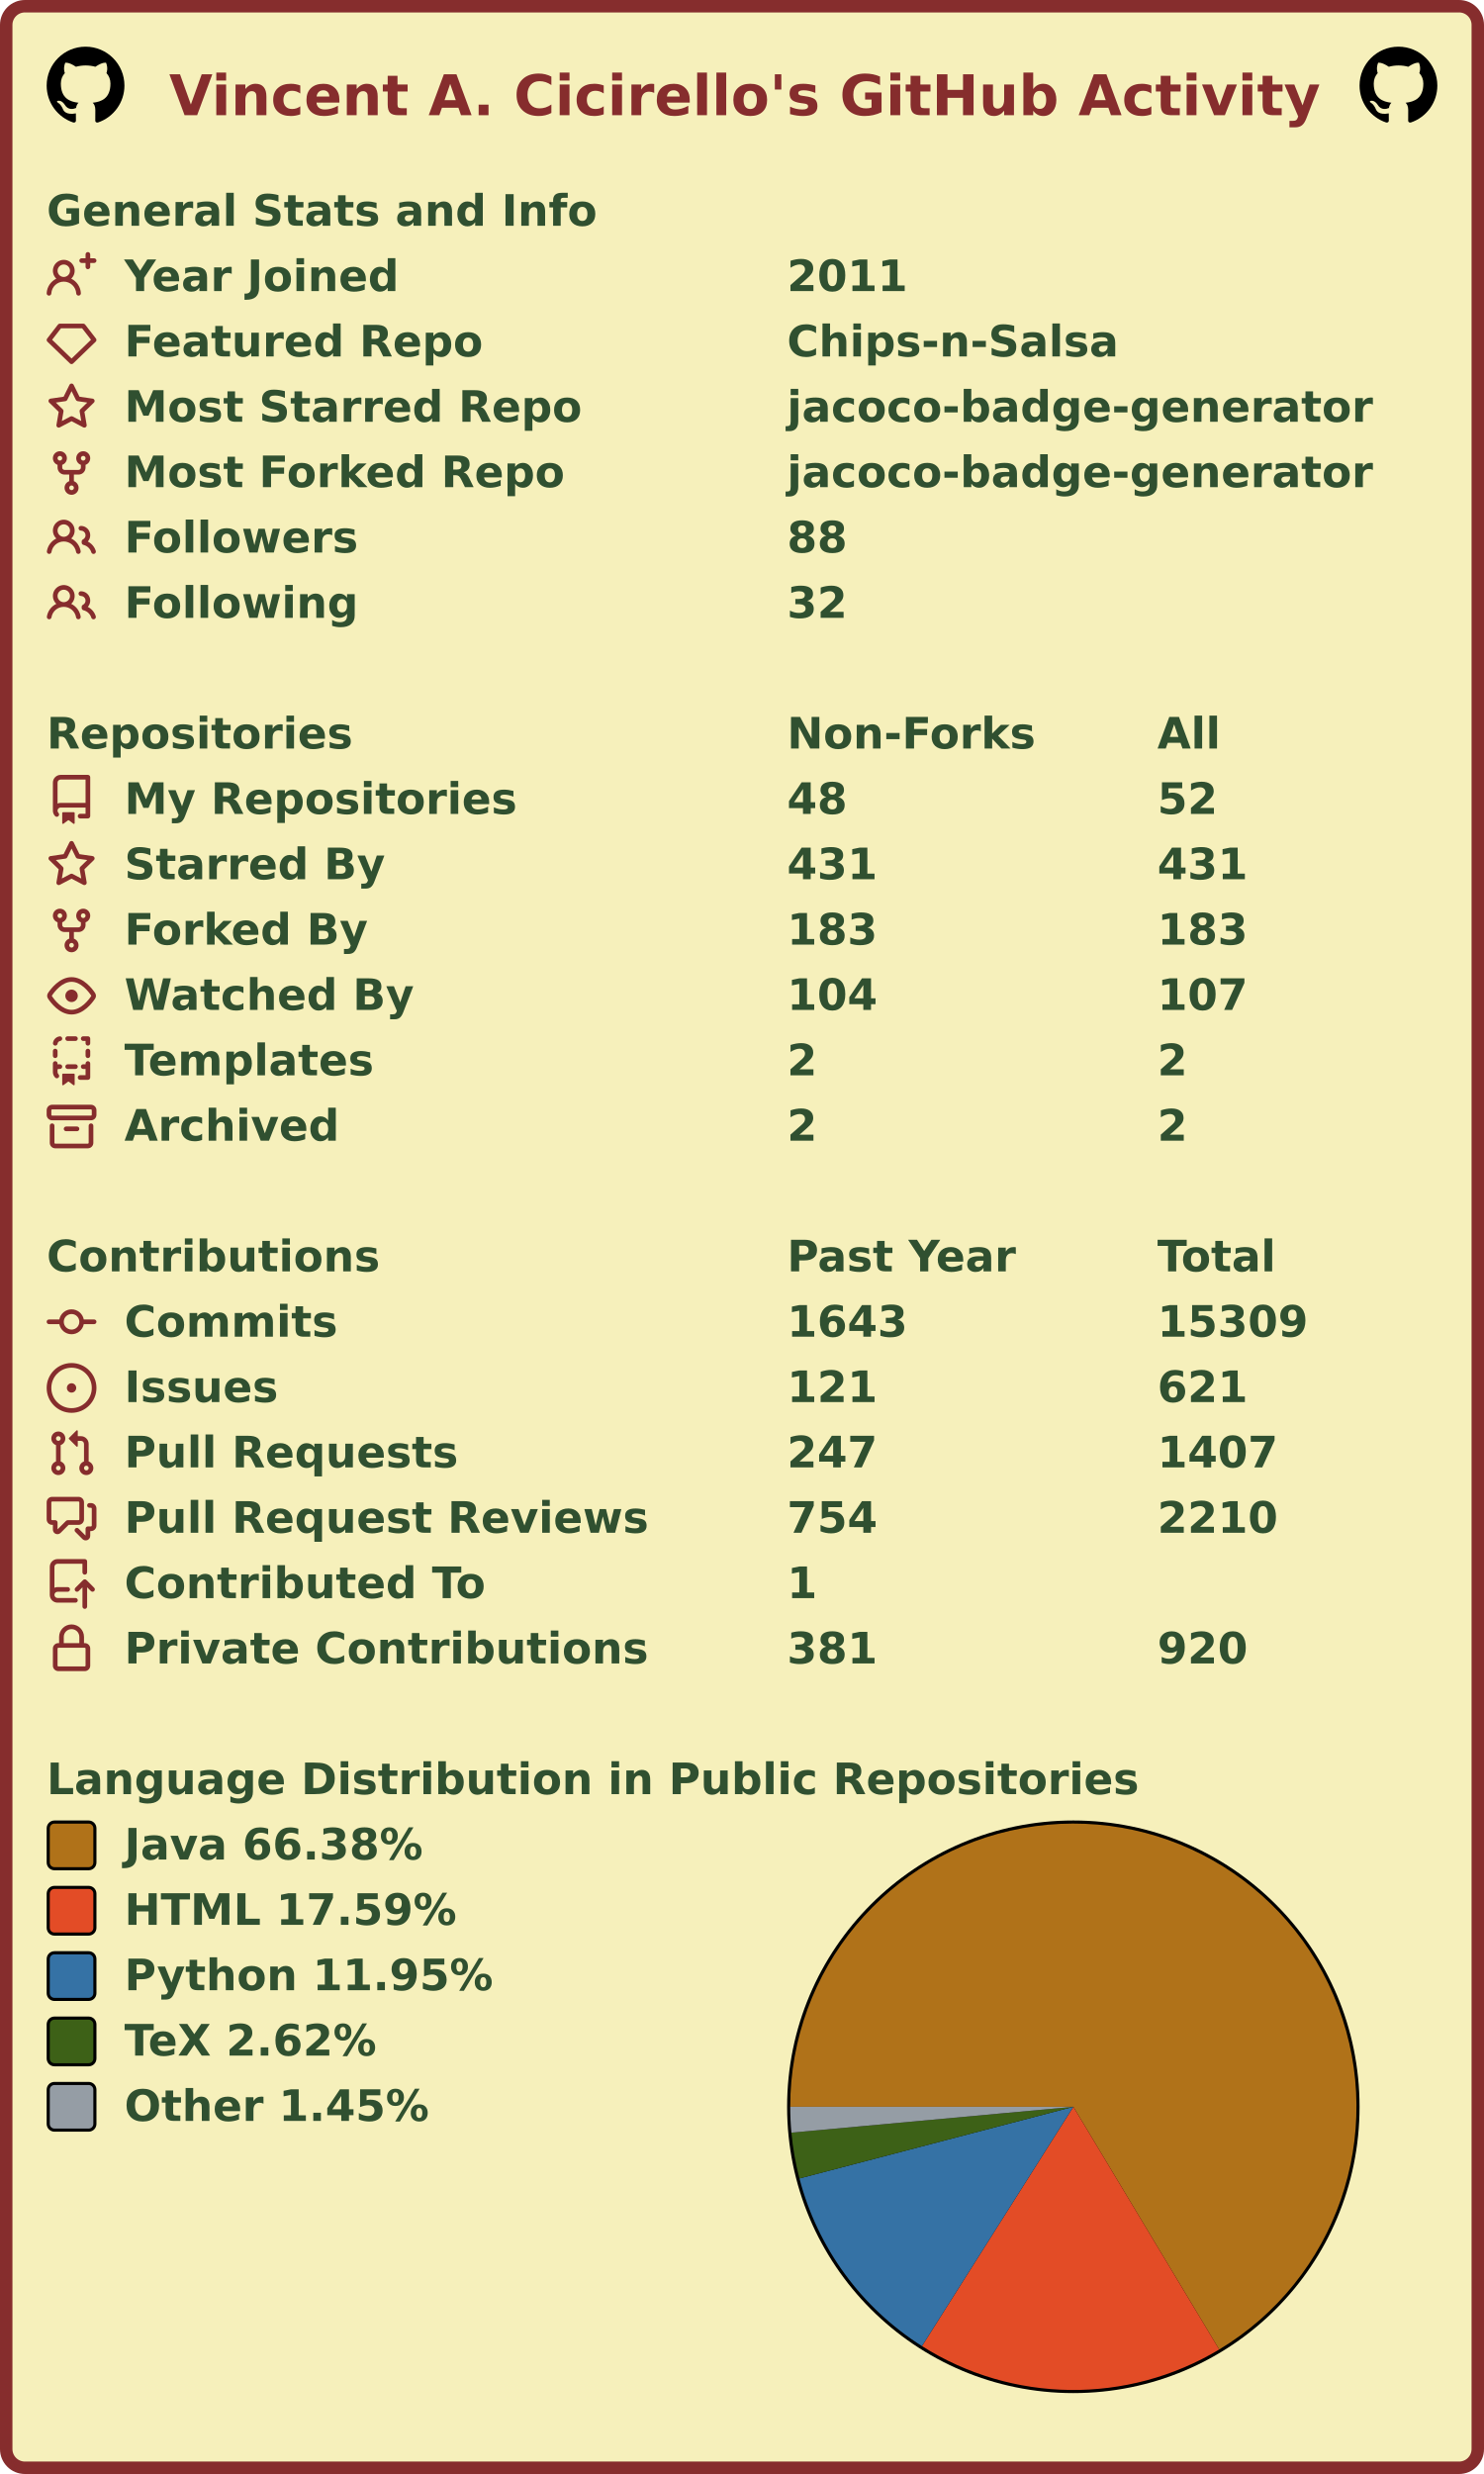
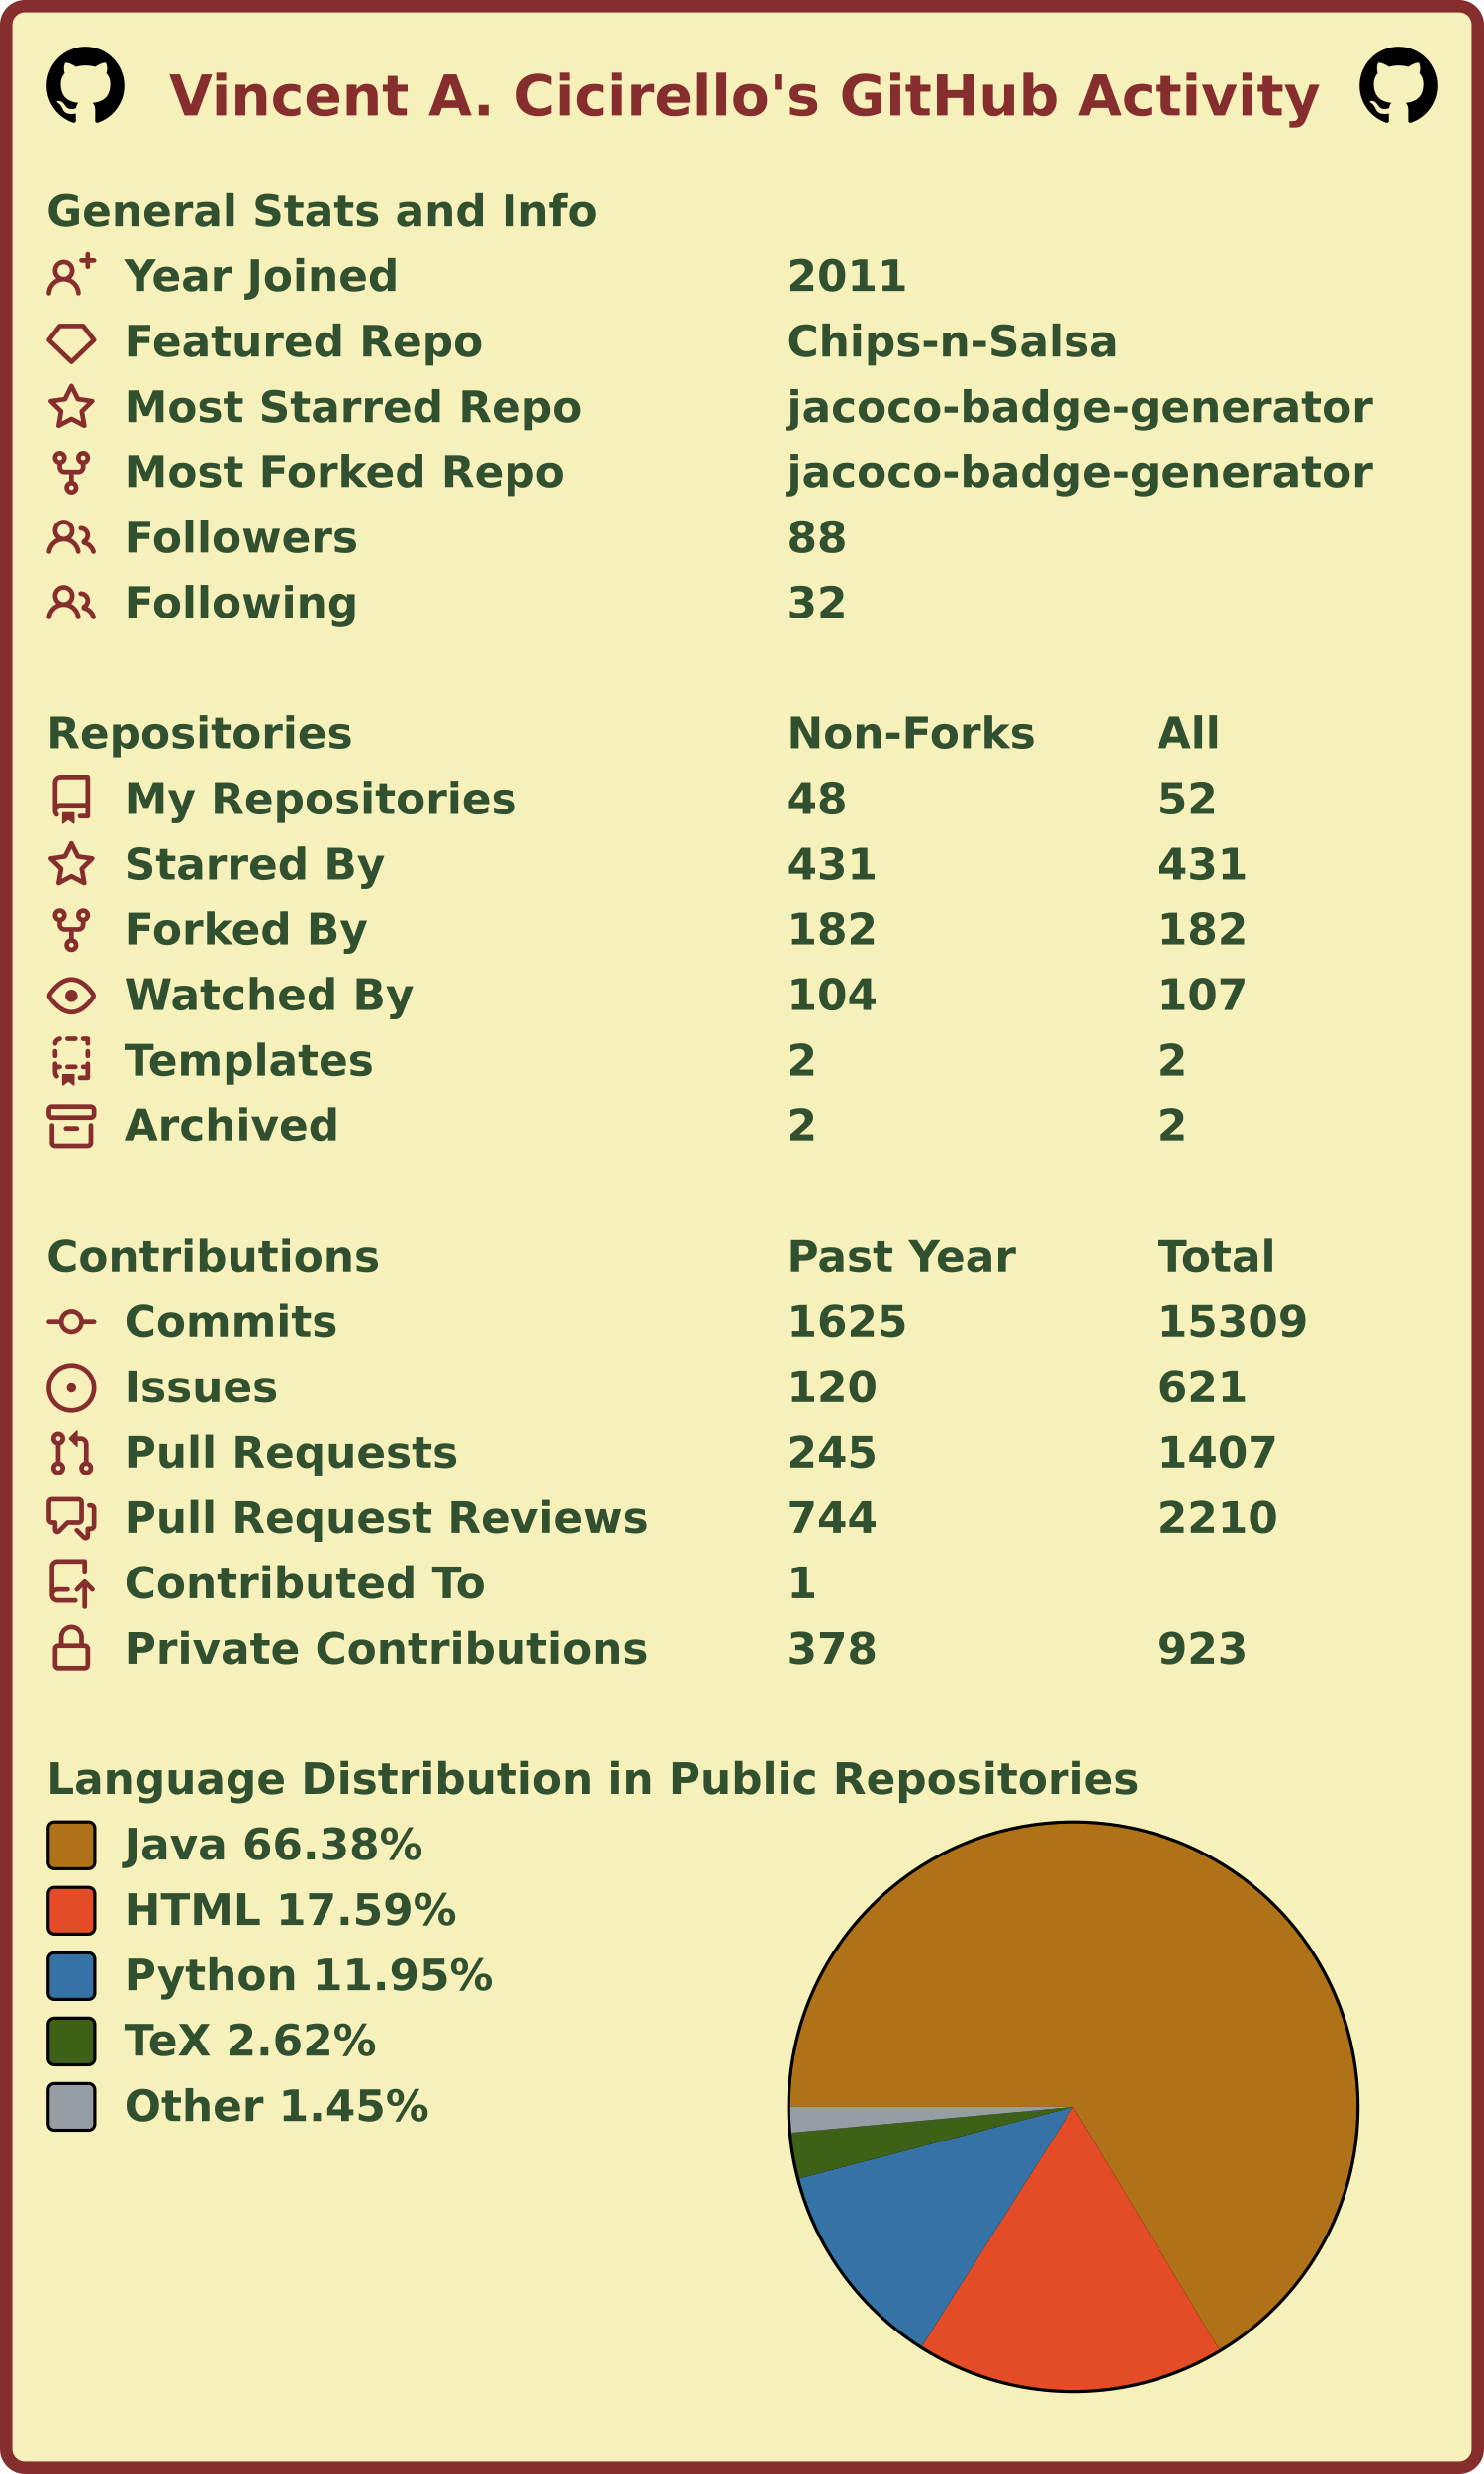
<svg xmlns="http://www.w3.org/2000/svg" width="477" height="795" viewBox="0 0 477 795" lang="en" xml:lang="en">
  <rect x="2" y="2" stroke-width="4" rx="6" width="473" height="791" stroke="#862d2d" fill="#f6f0bb" />
  <g font-weight="600" font-size="110pt" font-family="Verdana,Geneva,DejaVu Sans,sans-serif" text-rendering="geometricPrecision">
    <text x="442" y="301" lengthAdjust="spacingAndGlyphs" textLength="2985" transform="scale(0.123)" fill="#862d2d">Vincent A. Cicirello's GitHub Activity</text>
    <svg x="15" y="15" width="25" height="25" viewBox="0 0 16 16">
      <path fill="#000000" fill-rule="evenodd" d="M8 0C3.58 0 0 3.58 0 8c0 3.54 2.29 6.53 5.47 7.59.4.07.55-.17.55-.38 0-.19-.01-.82-.01-1.49-2.01.37-2.53-.49-2.69-.94-.09-.23-.48-.94-.82-1.13-.28-.15-.68-.52-.01-.53.63-.01 1.08.58 1.23.82.72 1.21 1.87.87 2.33.66.07-.52.28-.87.51-1.07-1.78-.2-3.64-.89-3.64-3.95 0-.87.31-1.59.82-2.15-.08-.2-.36-1.02.08-2.12 0 0 .67-.21 2.2.82.64-.18 1.32-.27 2-.27.68 0 1.36.09 2 .27 1.53-1.04 2.2-.82 2.2-.82.44 1.1.16 1.92.08 2.12.51.56.82 1.27.82 2.15 0 3.07-1.87 3.75-3.65 3.95.29.25.54.73.54 1.48 0 1.07-.01 1.93-.01 2.2 0 .21.15.46.55.38A8.013 8.013 0 0016 8c0-4.42-3.58-8-8-8z" />
    </svg>
    <svg x="437" y="15" width="25" height="25" viewBox="0 0 16 16">
      <path fill="#000000" fill-rule="evenodd" d="M8 0C3.58 0 0 3.58 0 8c0 3.54 2.29 6.53 5.47 7.59.4.07.55-.17.55-.38 0-.19-.01-.82-.01-1.49-2.01.37-2.53-.49-2.69-.94-.09-.23-.48-.94-.82-1.13-.28-.15-.68-.52-.01-.53.63-.01 1.08.58 1.23.82.72 1.21 1.87.87 2.33.66.07-.52.28-.87.51-1.07-1.78-.2-3.64-.89-3.64-3.95 0-.87.31-1.59.82-2.15-.08-.2-.36-1.02.08-2.12 0 0 .67-.21 2.2.82.64-.18 1.32-.27 2-.27.68 0 1.36.09 2 .27 1.53-1.04 2.2-.82 2.2-.82.44 1.1.16 1.92.08 2.12.51.56.82 1.27.82 2.15 0 3.07-1.87 3.75-3.65 3.95.29.25.54.73.54 1.48 0 1.07-.01 1.93-.01 2.2 0 .21.15.46.55.38A8.013 8.013 0 0016 8c0-4.42-3.58-8-8-8z" />
    </svg>
    <g transform="translate(0, 60)" fill="#305030">
      <g transform="translate(15, 0)">
        <g transform="scale(0.095)">
          <text x="0" y="132" textLength="1851" lengthAdjust="spacingAndGlyphs">General Stats and Info</text>
        </g>
      </g>
      <g transform="translate(15, 21)">
        <path fill="#862d2d" fill-rule="evenodd" d="M13.25 0a.75.75 0 01.75.75V2h1.25a.75.75 0 010 1.5H14v1.25a.75.75 0 01-1.5 0V3.5h-1.25a.75.75 0 010-1.5h1.25V.75a.75.75 0 01.75-.75zM5.5 4a2 2 0 100 4 2 2 0 000-4zm2.4 4.548a3.5 3.5 0 10-4.799 0 5.527 5.527 0 00-3.1 4.66.75.75 0 101.498.085A4.01 4.01 0 015.5 9.5a4.01 4.01 0 014.001 3.793.75.75 0 101.498-.086 5.527 5.527 0 00-3.1-4.659z" />
        <g transform="scale(0.095)">
          <text lengthAdjust="spacingAndGlyphs" textLength="932" x="263" y="132">Year Joined</text>
          <text lengthAdjust="spacingAndGlyphs" textLength="420" x="2505" y="132">2011</text>
        </g>
      </g>
      <g transform="translate(15, 42)">
        <path fill="#862d2d" fill-rule="evenodd" d="M3.637 2.291A.75.75 0 014.23 2h7.54a.75.75 0 01.593.291l3.48 4.5a.75.75 0 01-.072.999l-7.25 7a.75.75 0 01-1.042 0l-7.25-7a.75.75 0 01-.072-.999l3.48-4.5zM4.598 3.5L1.754 7.177 8 13.207l6.246-6.03L11.402 3.5H4.598z" />
        <g transform="scale(0.095)">
          <text lengthAdjust="spacingAndGlyphs" textLength="1215" x="263" y="132">Featured Repo</text>
          <text lengthAdjust="spacingAndGlyphs" textLength="1120" x="2505" y="132">Chips-n-Salsa</text>
        </g>
      </g>
      <g transform="translate(15, 63)">
        <path fill="#862d2d" fill-rule="evenodd" d="M8 .25a.75.75 0 01.673.418l1.882 3.815 4.21.612a.75.75 0 01.416 1.279l-3.046 2.97.719 4.192a.75.75 0 01-1.088.791L8 12.347l-3.766 1.98a.75.75 0 01-1.088-.79l.72-4.194L.818 6.374a.75.75 0 01.416-1.28l4.21-.611L7.327.668A.75.75 0 018 .25zm0 2.445L6.615 5.5a.75.75 0 01-.564.41l-3.097.45 2.24 2.184a.75.75 0 01.216.664l-.528 3.084 2.769-1.456a.75.75 0 01.698 0l2.77 1.456-.53-3.084a.75.75 0 01.216-.664l2.24-2.183-3.096-.45a.75.75 0 01-.564-.41L8 2.694v.001z" />
        <g transform="scale(0.095)">
          <text lengthAdjust="spacingAndGlyphs" textLength="1532" x="263" y="132">Most Starred Repo</text>
          <text lengthAdjust="spacingAndGlyphs" textLength="1986" x="2505" y="132">jacoco-badge-generator</text>
        </g>
      </g>
      <g transform="translate(15, 84)">
        <path fill="#862d2d" fill-rule="evenodd" d="M5 3.25a.75.75 0 11-1.5 0 .75.75 0 011.5 0zm0 2.122a2.25 2.25 0 10-1.5 0v.878A2.25 2.25 0 005.75 8.5h1.5v2.128a2.251 2.251 0 101.5 0V8.5h1.5a2.25 2.25 0 002.25-2.25v-.878a2.25 2.25 0 10-1.5 0v.878a.75.75 0 01-.75.75h-4.5A.75.75 0 015 6.25v-.878zm3.75 7.378a.75.75 0 11-1.5 0 .75.75 0 011.5 0zm3-8.75a.75.75 0 100-1.5.75.75 0 000 1.5z" />
        <g transform="scale(0.095)">
          <text lengthAdjust="spacingAndGlyphs" textLength="1485" x="263" y="132">Most Forked Repo</text>
          <text lengthAdjust="spacingAndGlyphs" textLength="1986" x="2505" y="132">jacoco-badge-generator</text>
        </g>
      </g>
      <g transform="translate(15, 105)">
        <path fill="#862d2d" fill-rule="evenodd" d="M5.5 3.5a2 2 0 100 4 2 2 0 000-4zM2 5.5a3.5 3.5 0 115.898 2.549 5.507 5.507 0 013.034 4.084.75.75 0 11-1.482.235 4.001 4.001 0 00-7.9 0 .75.75 0 01-1.482-.236A5.507 5.507 0 013.102 8.05 3.49 3.49 0 012 5.5zM11 4a.75.75 0 100 1.5 1.5 1.5 0 01.666 2.844.75.75 0 00-.416.672v.352a.75.75 0 00.574.73c1.2.289 2.162 1.2 2.522 2.372a.75.75 0 101.434-.44 5.01 5.01 0 00-2.56-3.012A3 3 0 0011 4z" />
        <g transform="scale(0.095)">
          <text lengthAdjust="spacingAndGlyphs" textLength="778" x="263" y="132">Followers</text>
          <text lengthAdjust="spacingAndGlyphs" textLength="210" x="2505" y="132">88</text>
        </g>
      </g>
      <g transform="translate(15, 126)">
        <path fill="#862d2d" fill-rule="evenodd" d="M5.5 3.5a2 2 0 100 4 2 2 0 000-4zM2 5.5a3.5 3.5 0 115.898 2.549 5.507 5.507 0 013.034 4.084.75.75 0 11-1.482.235 4.001 4.001 0 00-7.9 0 .75.75 0 01-1.482-.236A5.507 5.507 0 013.102 8.05 3.49 3.49 0 012 5.5zM11 4a.75.75 0 100 1.5 1.5 1.5 0 01.666 2.844.75.75 0 00-.416.672v.352a.75.75 0 00.574.73c1.2.289 2.162 1.2 2.522 2.372a.75.75 0 101.434-.44 5.01 5.01 0 00-2.56-3.012A3 3 0 0011 4z" />
        <g transform="scale(0.095)">
          <text lengthAdjust="spacingAndGlyphs" textLength="780" x="263" y="132">Following</text>
          <text lengthAdjust="spacingAndGlyphs" textLength="210" x="2505" y="132">32</text>
        </g>
      </g>
    </g>
    <g transform="translate(0, 228)" fill="#305030">
      <g transform="translate(15, 0)">
        <g transform="scale(0.095)">
          <text x="0" y="132" textLength="1020" lengthAdjust="spacingAndGlyphs">Repositories</text>
          <text x="2505" y="132" textLength="832" lengthAdjust="spacingAndGlyphs">Non-Forks</text>
          <text x="3758" y="132" textLength="206" lengthAdjust="spacingAndGlyphs">All</text>
        </g>
      </g>
      <g transform="translate(15, 21)">
        <path fill="#862d2d" fill-rule="evenodd" d="M2 2.5A2.5 2.5 0 014.5 0h8.75a.75.75 0 01.75.75v12.5a.75.75 0 01-.75.75h-2.5a.75.75 0 110-1.5h1.75v-2h-8a1 1 0 00-.714 1.7.75.75 0 01-1.072 1.05A2.495 2.495 0 012 11.5v-9zm10.5-1V9h-8c-.356 0-.694.074-1 .208V2.5a1 1 0 011-1h8zM5 12.25v3.25a.25.25 0 00.4.2l1.45-1.087a.25.25 0 01.3 0L8.6 15.7a.25.25 0 00.4-.2v-3.25a.25.25 0 00-.25-.25h-3.5a.25.25 0 00-.25.25z" />
        <g transform="scale(0.095)">
          <text lengthAdjust="spacingAndGlyphs" textLength="1312" x="263" y="132">My Repositories</text>
          <text lengthAdjust="spacingAndGlyphs" textLength="210" x="2505" y="132">48</text>
          <text lengthAdjust="spacingAndGlyphs" textLength="210" x="3758" y="132">52</text>
        </g>
      </g>
      <g transform="translate(15, 42)">
        <path fill="#862d2d" fill-rule="evenodd" d="M8 .25a.75.75 0 01.673.418l1.882 3.815 4.21.612a.75.75 0 01.416 1.279l-3.046 2.97.719 4.192a.75.75 0 01-1.088.791L8 12.347l-3.766 1.98a.75.75 0 01-1.088-.79l.72-4.194L.818 6.374a.75.75 0 01.416-1.28l4.21-.611L7.327.668A.75.75 0 018 .25zm0 2.445L6.615 5.5a.75.75 0 01-.564.41l-3.097.45 2.24 2.184a.75.75 0 01.216.664l-.528 3.084 2.769-1.456a.75.75 0 01.698 0l2.77 1.456-.53-3.084a.75.75 0 01.216-.664l2.24-2.183-3.096-.45a.75.75 0 01-.564-.41L8 2.694v.001z" />
        <g transform="scale(0.095)">
          <text lengthAdjust="spacingAndGlyphs" textLength="874" x="263" y="132">Starred By</text>
          <text lengthAdjust="spacingAndGlyphs" textLength="315" x="2505" y="132">431</text>
          <text lengthAdjust="spacingAndGlyphs" textLength="315" x="3758" y="132">431</text>
        </g>
      </g>
      <g transform="translate(15, 63)">
        <path fill="#862d2d" fill-rule="evenodd" d="M5 3.25a.75.75 0 11-1.5 0 .75.75 0 011.5 0zm0 2.122a2.25 2.25 0 10-1.5 0v.878A2.25 2.25 0 005.75 8.5h1.5v2.128a2.251 2.251 0 101.5 0V8.5h1.5a2.25 2.25 0 002.25-2.25v-.878a2.25 2.25 0 10-1.5 0v.878a.75.75 0 01-.75.75h-4.5A.75.75 0 015 6.25v-.878zm3.75 7.378a.75.75 0 11-1.5 0 .75.75 0 011.5 0zm3-8.75a.75.75 0 100-1.5.75.75 0 000 1.5z" />
        <g transform="scale(0.095)">
          <text lengthAdjust="spacingAndGlyphs" textLength="828" x="263" y="132">Forked By</text>
-           <text lengthAdjust="spacingAndGlyphs" textLength="315" x="2505" y="132">183</text>
-           <text lengthAdjust="spacingAndGlyphs" textLength="315" x="3758" y="132">183</text>
+           <text lengthAdjust="spacingAndGlyphs" textLength="315" x="2505" y="132">182</text>
+           <text lengthAdjust="spacingAndGlyphs" textLength="315" x="3758" y="132">182</text>
        </g>
      </g>
      <g transform="translate(15, 84)">
        <path fill="#862d2d" fill-rule="evenodd" d="M1.679 7.932c.412-.621 1.242-1.75 2.366-2.717C5.175 4.242 6.527 3.5 8 3.5c1.473 0 2.824.742 3.955 1.715 1.124.967 1.954 2.096 2.366 2.717a.119.119 0 010 .136c-.412.621-1.242 1.75-2.366 2.717C10.825 11.758 9.473 12.5 8 12.5c-1.473 0-2.824-.742-3.955-1.715C2.92 9.818 2.09 8.69 1.679 8.068a.119.119 0 010-.136zM8 2c-1.981 0-3.67.992-4.933 2.078C1.797 5.169.88 6.423.43 7.1a1.619 1.619 0 000 1.798c.45.678 1.367 1.932 2.637 3.024C4.329 13.008 6.019 14 8 14c1.981 0 3.67-.992 4.933-2.078 1.27-1.091 2.187-2.345 2.637-3.023a1.619 1.619 0 000-1.798c-.45-.678-1.367-1.932-2.637-3.023C11.671 2.992 9.981 2 8 2zm0 8a2 2 0 100-4 2 2 0 000 4z" />
        <g transform="scale(0.095)">
          <text lengthAdjust="spacingAndGlyphs" textLength="993" x="263" y="132">Watched By</text>
          <text lengthAdjust="spacingAndGlyphs" textLength="315" x="2505" y="132">104</text>
          <text lengthAdjust="spacingAndGlyphs" textLength="315" x="3758" y="132">107</text>
        </g>
      </g>
      <g transform="translate(15, 105)">
        <path fill="#862d2d" fill-rule="evenodd" d="M6 .75A.75.75 0 016.75 0h2.5a.75.75 0 010 1.5h-2.5A.75.75 0 016 .75zm5 0a.75.75 0 01.75-.75h1.5a.75.75 0 01.75.75v1.5a.75.75 0 01-1.5 0V1.5h-.75A.75.75 0 0111 .75zM4.992.662a.75.75 0 01-.636.848c-.436.063-.783.41-.846.846a.75.75 0 01-1.485-.212A2.501 2.501 0 014.144.025a.75.75 0 01.848.637zM2.75 4a.75.75 0 01.75.75v1.5a.75.75 0 01-1.5 0v-1.5A.75.75 0 012.75 4zm10.5 0a.75.75 0 01.75.75v1.5a.75.75 0 01-1.5 0v-1.5a.75.75 0 01.75-.75zM2.75 8a.75.75 0 01.75.75v.268A1.72 1.72 0 013.75 9h.5a.75.75 0 010 1.5h-.5a.25.25 0 00-.25.25v.75c0 .28.114.532.3.714a.75.75 0 01-1.05 1.072A2.495 2.495 0 012 11.5V8.75A.75.75 0 012.75 8zm10.5 0a.75.75 0 01.75.75v4.5a.75.75 0 01-.75.75h-2.5a.75.75 0 010-1.5h1.75v-2h-.75a.75.75 0 010-1.5h.75v-.25a.75.75 0 01.75-.75zM6 9.75A.75.75 0 016.75 9h2.5a.75.75 0 010 1.5h-2.5A.75.75 0 016 9.75zm-1 2.5v3.25a.25.25 0 00.4.2l1.45-1.087a.25.25 0 01.3 0L8.6 15.7a.25.25 0 00.4-.2v-3.25a.25.25 0 00-.25-.25h-3.5a.25.25 0 00-.25.25z" />
        <g transform="scale(0.095)">
          <text lengthAdjust="spacingAndGlyphs" textLength="868" x="263" y="132">Templates</text>
          <text lengthAdjust="spacingAndGlyphs" textLength="105" x="2505" y="132">2</text>
          <text lengthAdjust="spacingAndGlyphs" textLength="105" x="3758" y="132">2</text>
        </g>
      </g>
      <g transform="translate(15, 126)">
        <path fill="#862d2d" fill-rule="evenodd" d="M1.75 2.5a.25.25 0 00-.25.25v1.5c0 .138.112.25.25.25h12.5a.25.25 0 00.25-.25v-1.5a.25.25 0 00-.25-.25H1.75zM0 2.75C0 1.784.784 1 1.75 1h12.5c.966 0 1.75.784 1.75 1.75v1.5A1.75 1.75 0 0114.25 6H1.75A1.75 1.75 0 010 4.25v-1.5zM1.75 7a.75.75 0 01.75.75v5.5c0 .138.112.25.25.25h10.5a.25.25 0 00.25-.25v-5.5a.75.75 0 111.5 0v5.5A1.75 1.75 0 0113.25 15H2.75A1.75 1.75 0 011 13.25v-5.5A.75.75 0 011.75 7zm4.5 1a.75.75 0 000 1.5h3.5a.75.75 0 100-1.5h-3.5z" />
        <g transform="scale(0.095)">
          <text lengthAdjust="spacingAndGlyphs" textLength="726" x="263" y="132">Archived</text>
          <text lengthAdjust="spacingAndGlyphs" textLength="105" x="2505" y="132">2</text>
          <text lengthAdjust="spacingAndGlyphs" textLength="105" x="3758" y="132">2</text>
        </g>
      </g>
    </g>
    <g transform="translate(0, 396)" fill="#305030">
      <g transform="translate(15, 0)">
        <g transform="scale(0.095)">
          <text x="0" y="132" textLength="1112" lengthAdjust="spacingAndGlyphs">Contributions</text>
          <text x="2505" y="132" textLength="774" lengthAdjust="spacingAndGlyphs">Past Year</text>
          <text x="3758" y="132" textLength="414" lengthAdjust="spacingAndGlyphs">Total</text>
        </g>
      </g>
      <g transform="translate(15, 21)">
        <path fill="#862d2d" fill-rule="evenodd" d="M10.5 7.75a2.5 2.5 0 11-5 0 2.5 2.5 0 015 0zm1.43.75a4.002 4.002 0 01-7.86 0H.75a.75.75 0 110-1.5h3.32a4.001 4.001 0 017.86 0h3.32a.75.75 0 110 1.5h-3.32z" />
        <g transform="scale(0.095)">
          <text lengthAdjust="spacingAndGlyphs" textLength="734" x="263" y="132">Commits</text>
-           <text lengthAdjust="spacingAndGlyphs" textLength="420" x="2505" y="132">1643</text>
+           <text lengthAdjust="spacingAndGlyphs" textLength="420" x="2505" y="132">1625</text>
          <text lengthAdjust="spacingAndGlyphs" textLength="525" x="3758" y="132">15309</text>
        </g>
      </g>
      <g transform="translate(15, 42)">
        <path fill="#862d2d" d="M8 9.5a1.5 1.5 0 100-3 1.5 1.5 0 000 3z" />
        <path fill="#862d2d" fill-rule="evenodd" d="M8 0a8 8 0 100 16A8 8 0 008 0zM1.5 8a6.5 6.5 0 1113 0 6.5 6.5 0 01-13 0z" />
        <g transform="scale(0.095)">
          <text lengthAdjust="spacingAndGlyphs" textLength="512" x="263" y="132">Issues</text>
-           <text lengthAdjust="spacingAndGlyphs" textLength="315" x="2505" y="132">121</text>
+           <text lengthAdjust="spacingAndGlyphs" textLength="315" x="2505" y="132">120</text>
          <text lengthAdjust="spacingAndGlyphs" textLength="315" x="3758" y="132">621</text>
        </g>
      </g>
      <g transform="translate(15, 63)">
        <path fill="#862d2d" fill-rule="evenodd" d="M7.177 3.073L9.573.677A.25.25 0 0110 .854v4.792a.25.25 0 01-.427.177L7.177 3.427a.25.25 0 010-.354zM3.75 2.5a.75.75 0 100 1.5.75.75 0 000-1.5zm-2.25.75a2.25 2.25 0 113 2.122v5.256a2.251 2.251 0 11-1.5 0V5.372A2.25 2.25 0 011.5 3.25zM11 2.5h-1V4h1a1 1 0 011 1v5.628a2.251 2.251 0 101.5 0V5A2.5 2.5 0 0011 2.5zm1 10.25a.75.75 0 111.5 0 .75.75 0 01-1.5 0zM3.75 12a.75.75 0 100 1.5.75.75 0 000-1.5z" />
        <g transform="scale(0.095)">
          <text lengthAdjust="spacingAndGlyphs" textLength="1113" x="263" y="132">Pull Requests</text>
-           <text lengthAdjust="spacingAndGlyphs" textLength="315" x="2505" y="132">247</text>
+           <text lengthAdjust="spacingAndGlyphs" textLength="315" x="2505" y="132">245</text>
          <text lengthAdjust="spacingAndGlyphs" textLength="420" x="3758" y="132">1407</text>
        </g>
      </g>
      <g transform="translate(15, 84)">
        <path fill="#862d2d" fill-rule="evenodd" d="M1.5 2.75a.25.25 0 01.25-.25h8.5a.25.25 0 01.25.25v5.5a.25.25 0 01-.25.25h-3.5a.75.75 0 00-.53.22L3.5 11.44V9.25a.75.75 0 00-.75-.75h-1a.25.25 0 01-.25-.25v-5.5zM1.75 1A1.75 1.75 0 000 2.75v5.5C0 9.216.784 10 1.75 10H2v1.543a1.457 1.457 0 002.487 1.03L7.061 10h3.189A1.75 1.75 0 0012 8.25v-5.5A1.75 1.75 0 0010.25 1h-8.5zM14.5 4.75a.25.25 0 00-.25-.25h-.5a.75.75 0 110-1.5h.5c.966 0 1.75.784 1.75 1.75v5.5A1.75 1.75 0 0114.25 12H14v1.543a1.457 1.457 0 01-2.487 1.03L9.22 12.28a.75.75 0 111.06-1.06l2.22 2.22v-2.19a.75.75 0 01.75-.75h1a.25.25 0 00.25-.25v-5.5z" />
        <g transform="scale(0.095)">
          <text lengthAdjust="spacingAndGlyphs" textLength="1762" x="263" y="132">Pull Request Reviews</text>
-           <text lengthAdjust="spacingAndGlyphs" textLength="315" x="2505" y="132">754</text>
+           <text lengthAdjust="spacingAndGlyphs" textLength="315" x="2505" y="132">744</text>
          <text lengthAdjust="spacingAndGlyphs" textLength="420" x="3758" y="132">2210</text>
        </g>
      </g>
      <g transform="translate(15, 105)">
        <path fill="#862d2d" fill-rule="evenodd" d="M1 2.5A2.5 2.5 0 013.5 0h8.75a.75.75 0 01.75.75v3.5a.75.75 0 01-1.5 0V1.5h-8a1 1 0 00-1 1v6.708A2.492 2.492 0 013.5 9h3.25a.75.75 0 010 1.5H3.5a1 1 0 100 2h5.75a.75.75 0 010 1.5H3.5A2.5 2.5 0 011 11.5v-9zm13.23 7.79a.75.75 0 001.06-1.06l-2.505-2.505a.75.75 0 00-1.06 0L9.22 9.229a.75.75 0 001.06 1.061l1.225-1.224v6.184a.75.75 0 001.5 0V9.066l1.224 1.224z" />
        <g transform="scale(0.095)">
          <text lengthAdjust="spacingAndGlyphs" textLength="1234" x="263" y="132">Contributed To</text>
          <text lengthAdjust="spacingAndGlyphs" textLength="105" x="2505" y="132">1</text>
        </g>
      </g>
      <g transform="translate(15, 126)">
        <path fill="#862d2d" fill-rule="evenodd" d="M4 4v2h-.25A1.75 1.75 0 002 7.75v5.5c0 .966.784 1.75 1.75 1.75h8.5A1.75 1.75 0 0014 13.25v-5.5A1.75 1.75 0 0012.25 6H12V4a4 4 0 10-8 0zm6.5 2V4a2.5 2.5 0 00-5 0v2h5zM12 7.5h.25a.25.25 0 01.25.25v5.5a.25.25 0 01-.25.25h-8.5a.25.25 0 01-.25-.25v-5.5a.25.25 0 01.25-.25H12z" />
        <g transform="scale(0.095)">
          <text lengthAdjust="spacingAndGlyphs" textLength="1742" x="263" y="132">Private Contributions</text>
-           <text lengthAdjust="spacingAndGlyphs" textLength="315" x="2505" y="132">381</text>
-           <text lengthAdjust="spacingAndGlyphs" textLength="315" x="3758" y="132">920</text>
+           <text lengthAdjust="spacingAndGlyphs" textLength="315" x="2505" y="132">378</text>
+           <text lengthAdjust="spacingAndGlyphs" textLength="315" x="3758" y="132">923</text>
        </g>
      </g>
    </g>
    <g transform="translate(0, 564)" fill="#305030">
      <g transform="translate(15, 0)">
        <g transform="scale(0.095)">
          <text x="0" y="132" textLength="3652" lengthAdjust="spacingAndGlyphs">Language Distribution in Public Repositories</text>
        </g>
      </g>
      <g transform="translate(253, 21)">
        <circle cx="92" cy="92" r="92" fill="#000000" />
      </g>
      <g transform="translate(254, 22)">
        <g>
          <path fill-rule="evenodd" fill="#b07219" d="M 0.0,91 A 91 91 0 1 1 137.888 168.99 L 91,91 Z" />
          <path fill-rule="evenodd" fill="#e34c26" d="M 137.888,168.99 A 91 91 0 0 1 42.339 167.897 L 91,91 Z" />
          <path fill-rule="evenodd" fill="#3572A5" d="M 42.339,167.897 A 91 91 0 0 1 2.963 114.031 L 91,91 Z" />
          <path fill-rule="evenodd" fill="#3D6117" d="M 2.963,114.031 A 91 91 0 0 1 0.38 99.304 L 91,91 Z" />
          <path fill-rule="evenodd" fill="#959da5" d="M 0.38,99.304 A 91 91 0 0 1 0.0 91 L 91,91 Z" />
          <animateTransform attributeName="transform" attributeType="XML" type="rotate" from="0 91 91" to="360 91 91" dur="10s" repeatCount="indefinite" />
        </g>
      </g>
      <g transform="translate(15, 21)">
        <rect x="0.5" y="0.5" rx="2" width="15" height="15" fill="#b07219" stroke-width="1" stroke="#000000" />
        <text transform="scale(0.095)" x="263" y="132" textLength="1038" lengthAdjust="spacingAndGlyphs">Java 66.38%</text>
      </g>
      <g transform="translate(15, 42)">
        <rect x="0.5" y="0.5" rx="2" width="15" height="15" fill="#e34c26" stroke-width="1" stroke="#000000" />
        <text transform="scale(0.095)" x="263" y="132" textLength="1142" lengthAdjust="spacingAndGlyphs">HTML 17.59%</text>
      </g>
      <g transform="translate(15, 63)">
        <rect x="0.5" y="0.5" rx="2" width="15" height="15" fill="#3572A5" stroke-width="1" stroke="#000000" />
        <text transform="scale(0.095)" x="263" y="132" textLength="1254" lengthAdjust="spacingAndGlyphs">Python 11.95%</text>
      </g>
      <g transform="translate(15, 84)">
        <rect x="0.5" y="0.5" rx="2" width="15" height="15" fill="#3D6117" stroke-width="1" stroke="#000000" />
        <text transform="scale(0.095)" x="263" y="132" textLength="894" lengthAdjust="spacingAndGlyphs">TeX 2.62%</text>
      </g>
      <g transform="translate(15, 105)">
        <rect x="0.5" y="0.5" rx="2" width="15" height="15" fill="#959da5" stroke-width="1" stroke="#000000" />
        <text transform="scale(0.095)" x="263" y="132" textLength="1047" lengthAdjust="spacingAndGlyphs">Other 1.45%</text>
      </g>
    </g>
  </g>
</svg>
